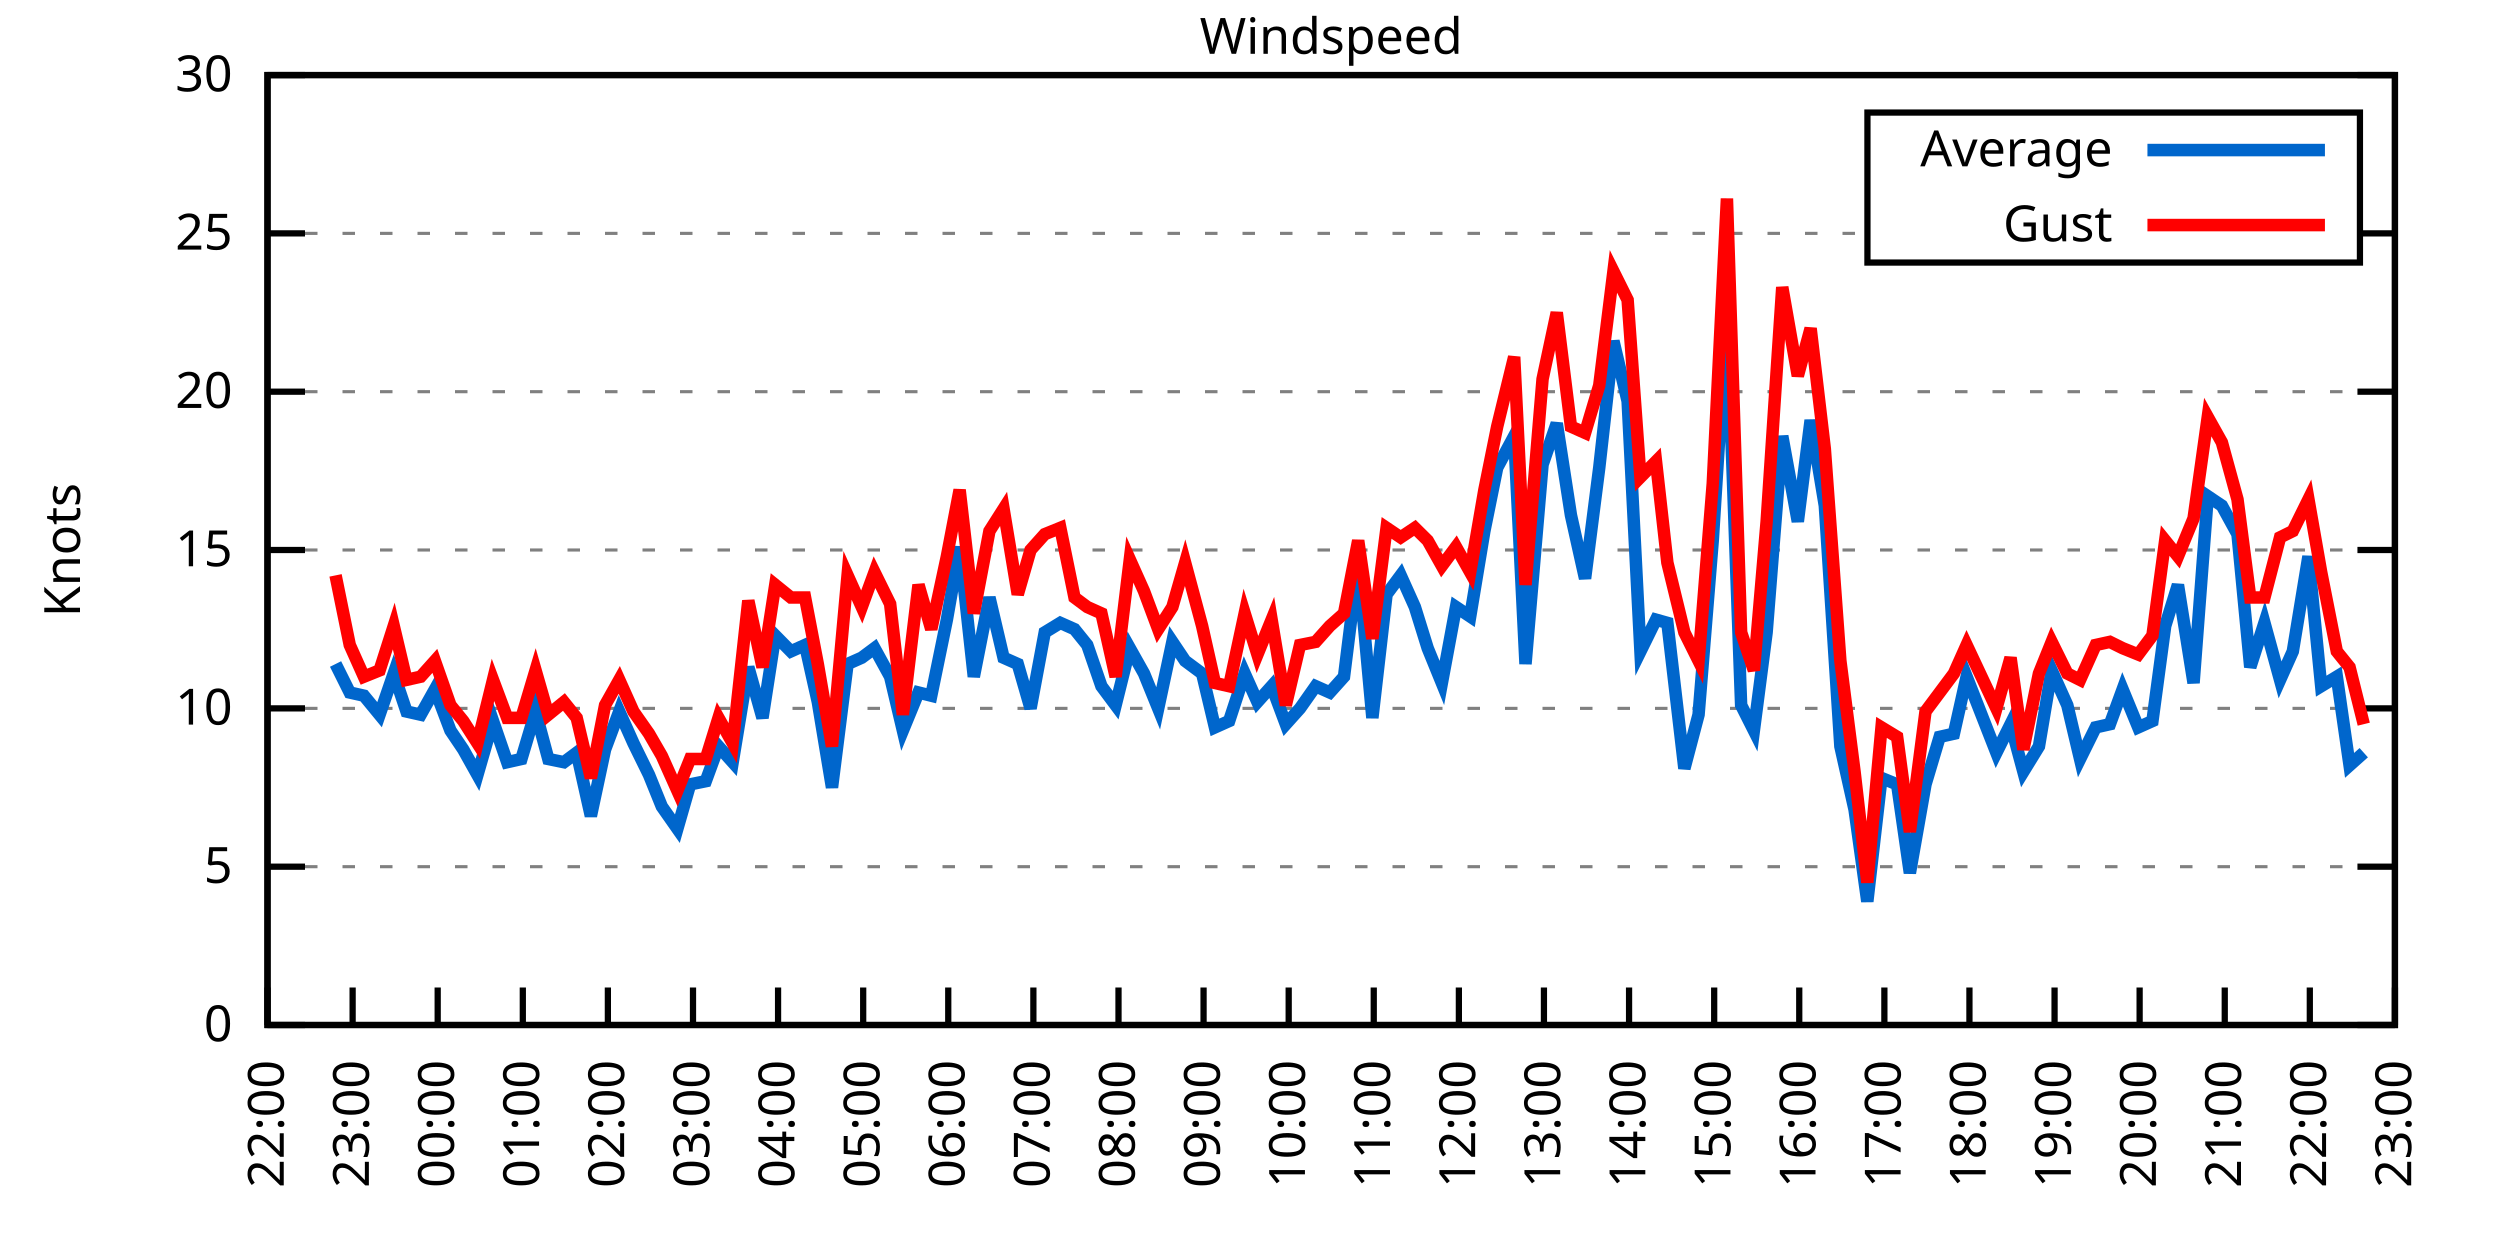
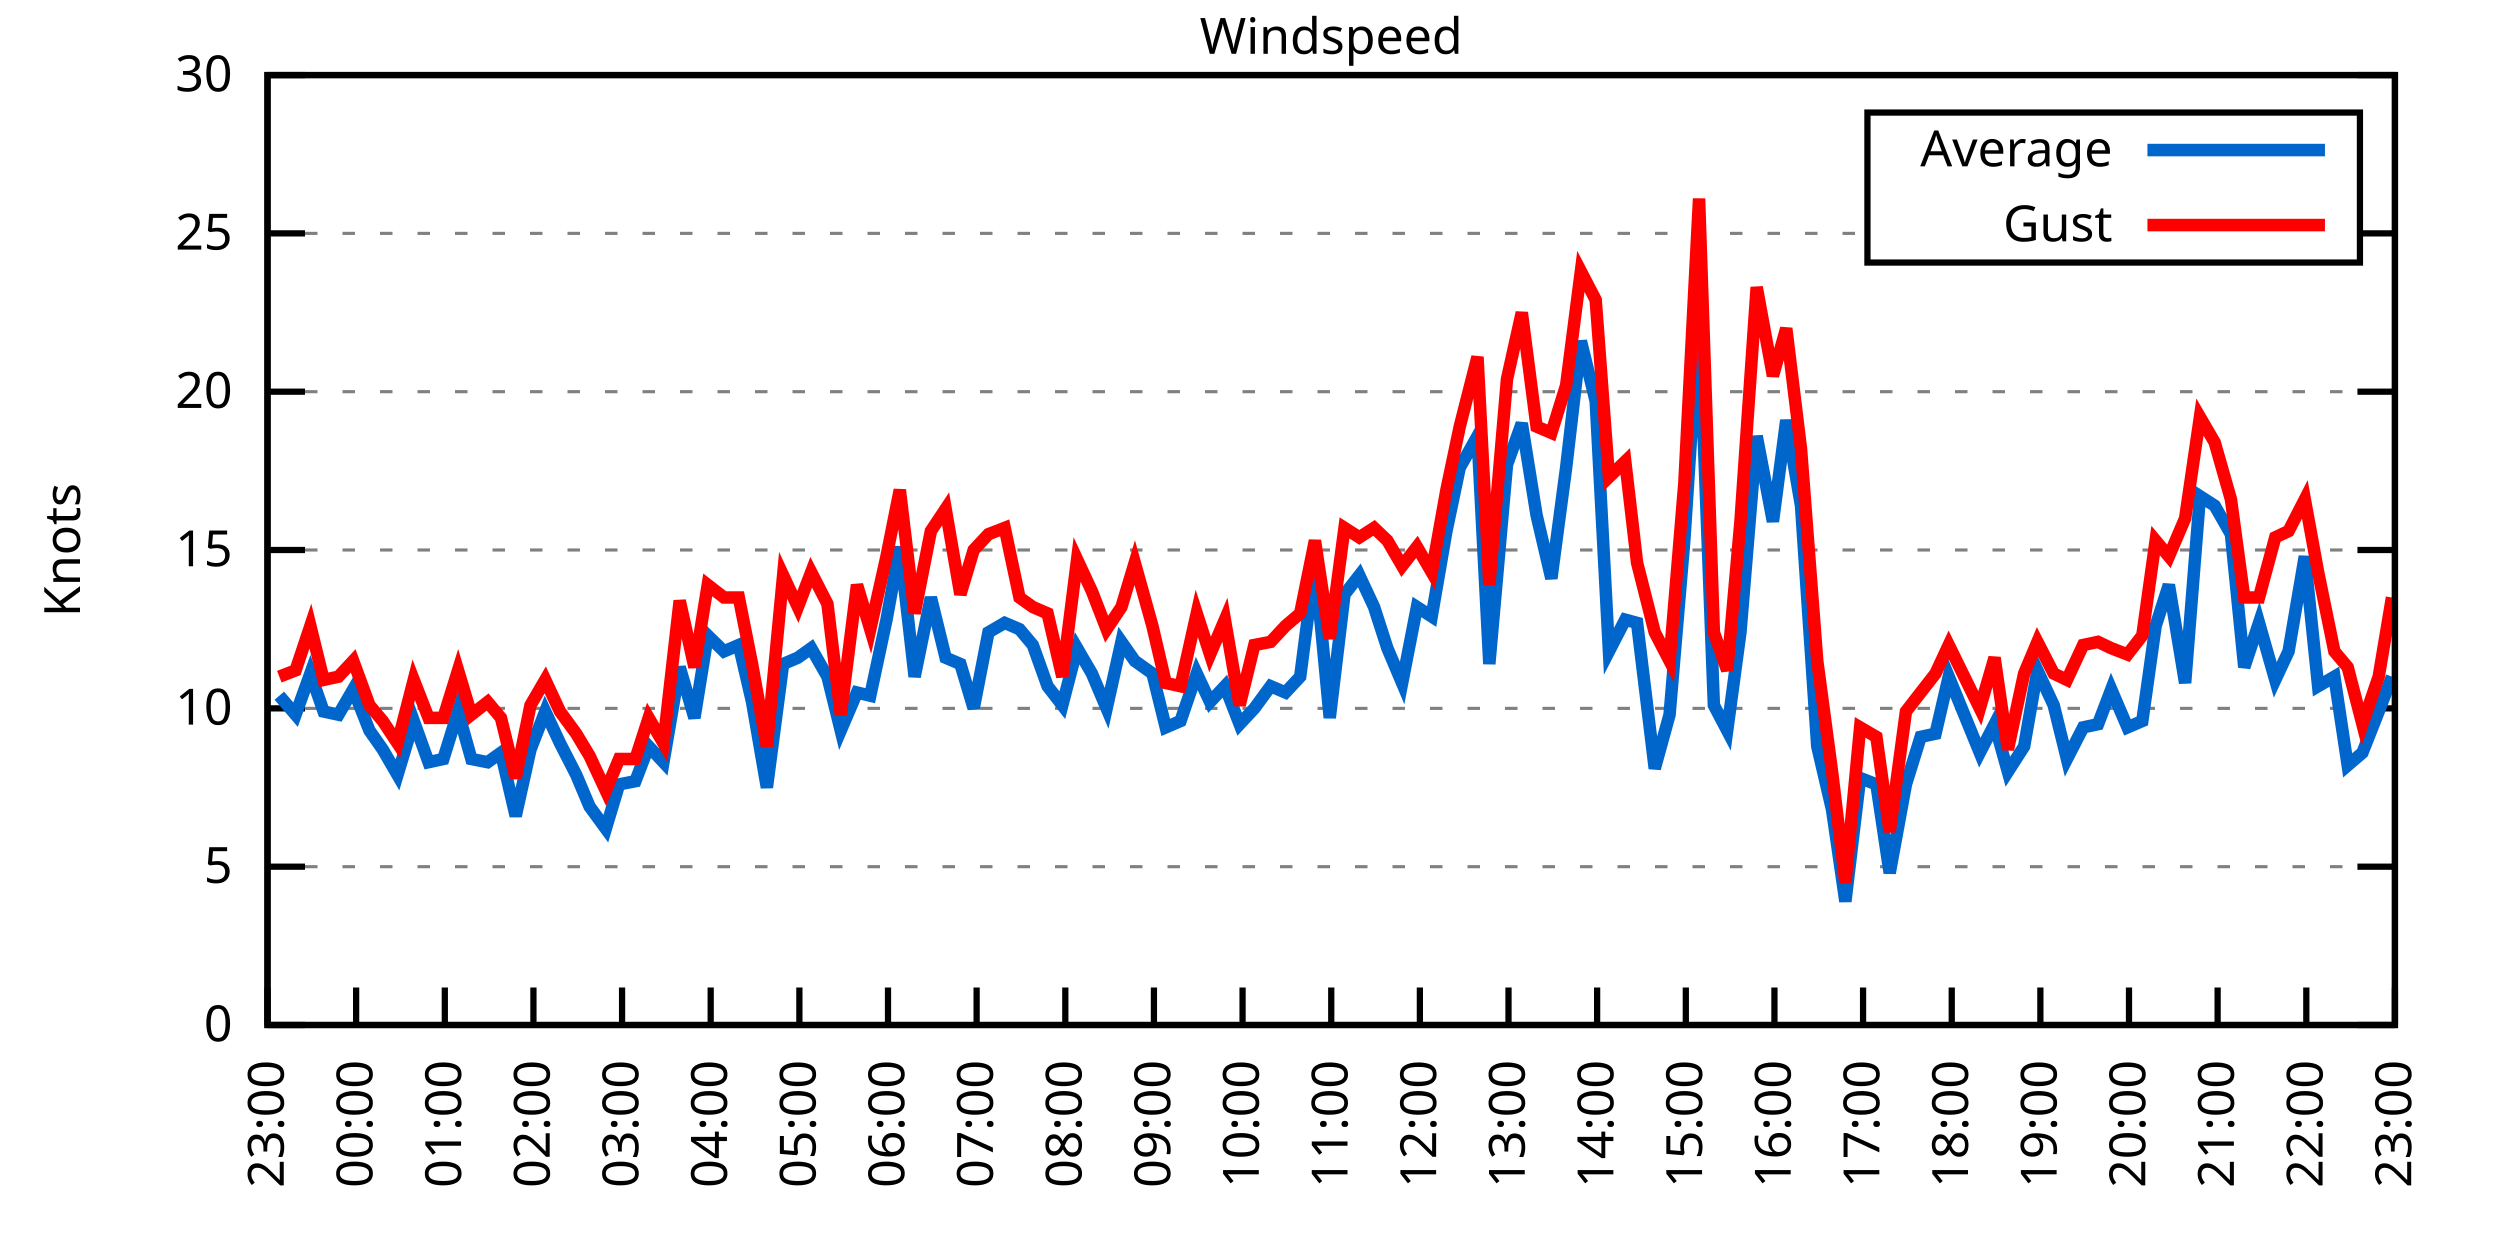
<svg xmlns="http://www.w3.org/2000/svg" xmlns:xlink="http://www.w3.org/1999/xlink" width="400" height="200" viewBox="0 0 400 200">
  <g id="gnuplot_canvas">
    <rect x="0" y="0" width="400" height="200" fill="none" />
    <defs>
      <circle id="gpDot" r="0.5" stroke-width="0.5" stroke="currentColor" />
      <path id="gpPt0" stroke-width="0.333" stroke="currentColor" d="M-1,0 h2 M0,-1 v2" />
      <path id="gpPt1" stroke-width="0.333" stroke="currentColor" d="M-1,-1 L1,1 M1,-1 L-1,1" />
      <path id="gpPt2" stroke-width="0.333" stroke="currentColor" d="M-1,0 L1,0 M0,-1 L0,1 M-1,-1 L1,1 M-1,1 L1,-1" />
      <rect id="gpPt3" stroke-width="0.333" stroke="currentColor" x="-1" y="-1" width="2" height="2" />
      <rect id="gpPt4" stroke-width="0.333" stroke="currentColor" fill="currentColor" x="-1" y="-1" width="2" height="2" />
      <circle id="gpPt5" stroke-width="0.333" stroke="currentColor" cx="0" cy="0" r="1" />
      <use xlink:href="#gpPt5" id="gpPt6" fill="currentColor" stroke="none" />
      <path id="gpPt7" stroke-width="0.333" stroke="currentColor" d="M0,-1.33 L-1.33,0.67 L1.33,0.67 z" />
      <use xlink:href="#gpPt7" id="gpPt8" fill="currentColor" stroke="none" />
      <use xlink:href="#gpPt7" id="gpPt9" stroke="currentColor" transform="rotate(180)" />
      <use xlink:href="#gpPt9" id="gpPt10" fill="currentColor" stroke="none" />
      <use xlink:href="#gpPt3" id="gpPt11" stroke="currentColor" transform="rotate(45)" />
      <use xlink:href="#gpPt11" id="gpPt12" fill="currentColor" stroke="none" />
      <path id="gpPt13" stroke-width="0.333" stroke="currentColor" d="M0,1.330 L1.265,0.411 L0.782,-1.067 L-0.782,-1.076 L-1.265,0.411 z" />
      <use xlink:href="#gpPt13" id="gpPt14" fill="currentColor" stroke="none" />
      <filter id="textbox" filterUnits="objectBoundingBox" x="0" y="0" height="1" width="1">
        <feFlood flood-color="white" flood-opacity="1" result="bgnd" />
        <feComposite in="SourceGraphic" in2="bgnd" operator="atop" />
      </filter>
      <filter id="greybox" filterUnits="objectBoundingBox" x="0" y="0" height="1" width="1">
        <feFlood flood-color="lightgrey" flood-opacity="1" result="grey" />
        <feComposite in="SourceGraphic" in2="grey" operator="atop" />
      </filter>
    </defs>
    <g fill="none" color="white" stroke="currentColor" stroke-width="1.00" stroke-linecap="butt" stroke-linejoin="miter">
</g>
    <g fill="none" color="black" stroke="currentColor" stroke-width="1.00" stroke-linecap="butt" stroke-linejoin="miter">
      <g stroke="none" shape-rendering="crispEdges">
        <polygon fill="rgb(255, 255, 255)" points="42.80,164.00 383.18,164.00 383.18,12.02 42.80,12.02 " />
      </g>
    </g>
    <g fill="none" color="black" stroke="currentColor" stroke-width="1.00" stroke-linecap="butt" stroke-linejoin="miter">
</g>
    <g fill="none" color="black" stroke="black" stroke-width="0.50" stroke-linecap="butt" stroke-linejoin="miter">
</g>
    <g fill="none" color="gray" stroke="currentColor" stroke-width="0.50" stroke-linecap="butt" stroke-linejoin="miter">
      <path stroke="gray" stroke-dasharray="2,4" class="gridline" d="M42.80,164.00 L383.19,164.00  " />
    </g>
    <g fill="none" color="gray" stroke="gray" stroke-width="1.00" stroke-linecap="butt" stroke-linejoin="miter">
</g>
    <g fill="none" color="black" stroke="currentColor" stroke-width="1.00" stroke-linecap="butt" stroke-linejoin="miter">
      <path stroke="black" d="M42.80,164.00 L48.80,164.00 M383.19,164.00 L377.19,164.00  " />
      <g transform="translate(37.20,166.60)" stroke="none" fill="black" font-family="Sans" font-size="8.00" text-anchor="end">
        <text>
          <tspan font-family="Sans"> 0</tspan>
        </text>
      </g>
    </g>
    <g fill="none" color="black" stroke="currentColor" stroke-width="1.00" stroke-linecap="butt" stroke-linejoin="miter">
</g>
    <g fill="none" color="black" stroke="black" stroke-width="0.50" stroke-linecap="butt" stroke-linejoin="miter">
</g>
    <g fill="none" color="gray" stroke="currentColor" stroke-width="0.50" stroke-linecap="butt" stroke-linejoin="miter">
      <path stroke="gray" stroke-dasharray="2,4" class="gridline" d="M42.80,138.67 L383.19,138.67  " />
    </g>
    <g fill="none" color="gray" stroke="gray" stroke-width="1.00" stroke-linecap="butt" stroke-linejoin="miter">
</g>
    <g fill="none" color="black" stroke="currentColor" stroke-width="1.00" stroke-linecap="butt" stroke-linejoin="miter">
      <path stroke="black" d="M42.80,138.67 L48.80,138.67 M383.19,138.67 L377.19,138.67  " />
      <g transform="translate(37.20,141.27)" stroke="none" fill="black" font-family="Sans" font-size="8.00" text-anchor="end">
        <text>
          <tspan font-family="Sans"> 5</tspan>
        </text>
      </g>
    </g>
    <g fill="none" color="black" stroke="currentColor" stroke-width="1.00" stroke-linecap="butt" stroke-linejoin="miter">
</g>
    <g fill="none" color="black" stroke="black" stroke-width="0.50" stroke-linecap="butt" stroke-linejoin="miter">
</g>
    <g fill="none" color="gray" stroke="currentColor" stroke-width="0.50" stroke-linecap="butt" stroke-linejoin="miter">
      <path stroke="gray" stroke-dasharray="2,4" class="gridline" d="M42.80,113.34 L383.19,113.34  " />
    </g>
    <g fill="none" color="gray" stroke="gray" stroke-width="1.00" stroke-linecap="butt" stroke-linejoin="miter">
</g>
    <g fill="none" color="black" stroke="currentColor" stroke-width="1.00" stroke-linecap="butt" stroke-linejoin="miter">
      <path stroke="black" d="M42.80,113.34 L48.80,113.34 M383.19,113.34 L377.19,113.34  " />
      <g transform="translate(37.20,115.94)" stroke="none" fill="black" font-family="Sans" font-size="8.00" text-anchor="end">
        <text>
          <tspan font-family="Sans"> 10</tspan>
        </text>
      </g>
    </g>
    <g fill="none" color="black" stroke="currentColor" stroke-width="1.00" stroke-linecap="butt" stroke-linejoin="miter">
</g>
    <g fill="none" color="black" stroke="black" stroke-width="0.50" stroke-linecap="butt" stroke-linejoin="miter">
</g>
    <g fill="none" color="gray" stroke="currentColor" stroke-width="0.50" stroke-linecap="butt" stroke-linejoin="miter">
      <path stroke="gray" stroke-dasharray="2,4" class="gridline" d="M42.80,88.00 L383.19,88.00  " />
    </g>
    <g fill="none" color="gray" stroke="gray" stroke-width="1.00" stroke-linecap="butt" stroke-linejoin="miter">
</g>
    <g fill="none" color="black" stroke="currentColor" stroke-width="1.00" stroke-linecap="butt" stroke-linejoin="miter">
      <path stroke="black" d="M42.80,88.00 L48.80,88.00 M383.19,88.00 L377.19,88.00  " />
      <g transform="translate(37.20,90.60)" stroke="none" fill="black" font-family="Sans" font-size="8.00" text-anchor="end">
        <text>
          <tspan font-family="Sans"> 15</tspan>
        </text>
      </g>
    </g>
    <g fill="none" color="black" stroke="currentColor" stroke-width="1.00" stroke-linecap="butt" stroke-linejoin="miter">
</g>
    <g fill="none" color="black" stroke="black" stroke-width="0.50" stroke-linecap="butt" stroke-linejoin="miter">
</g>
    <g fill="none" color="gray" stroke="currentColor" stroke-width="0.50" stroke-linecap="butt" stroke-linejoin="miter">
      <path stroke="gray" stroke-dasharray="2,4" class="gridline" d="M42.80,62.67 L383.19,62.67  " />
    </g>
    <g fill="none" color="gray" stroke="gray" stroke-width="1.00" stroke-linecap="butt" stroke-linejoin="miter">
</g>
    <g fill="none" color="black" stroke="currentColor" stroke-width="1.00" stroke-linecap="butt" stroke-linejoin="miter">
      <path stroke="black" d="M42.80,62.67 L48.80,62.67 M383.19,62.67 L377.19,62.67  " />
      <g transform="translate(37.20,65.27)" stroke="none" fill="black" font-family="Sans" font-size="8.00" text-anchor="end">
        <text>
          <tspan font-family="Sans"> 20</tspan>
        </text>
      </g>
    </g>
    <g fill="none" color="black" stroke="currentColor" stroke-width="1.00" stroke-linecap="butt" stroke-linejoin="miter">
</g>
    <g fill="none" color="black" stroke="black" stroke-width="0.50" stroke-linecap="butt" stroke-linejoin="miter">
</g>
    <g fill="none" color="gray" stroke="currentColor" stroke-width="0.50" stroke-linecap="butt" stroke-linejoin="miter">
      <path stroke="gray" stroke-dasharray="2,4" class="gridline" d="M42.80,37.34 L298.79,37.34 M377.59,37.34 L383.19,37.34  " />
    </g>
    <g fill="none" color="gray" stroke="gray" stroke-width="1.00" stroke-linecap="butt" stroke-linejoin="miter">
</g>
    <g fill="none" color="black" stroke="currentColor" stroke-width="1.00" stroke-linecap="butt" stroke-linejoin="miter">
      <path stroke="black" d="M42.80,37.34 L48.80,37.34 M383.19,37.34 L377.19,37.34  " />
      <g transform="translate(37.20,39.94)" stroke="none" fill="black" font-family="Sans" font-size="8.00" text-anchor="end">
        <text>
          <tspan font-family="Sans"> 25</tspan>
        </text>
      </g>
    </g>
    <g fill="none" color="black" stroke="currentColor" stroke-width="1.00" stroke-linecap="butt" stroke-linejoin="miter">
</g>
    <g fill="none" color="black" stroke="black" stroke-width="0.50" stroke-linecap="butt" stroke-linejoin="miter">
</g>
    <g fill="none" color="gray" stroke="currentColor" stroke-width="0.50" stroke-linecap="butt" stroke-linejoin="miter">
      <path stroke="gray" stroke-dasharray="2,4" class="gridline" d="M42.80,12.01 L383.19,12.01  " />
    </g>
    <g fill="none" color="gray" stroke="gray" stroke-width="1.00" stroke-linecap="butt" stroke-linejoin="miter">
</g>
    <g fill="none" color="black" stroke="currentColor" stroke-width="1.00" stroke-linecap="butt" stroke-linejoin="miter">
      <path stroke="black" d="M42.80,12.01 L48.80,12.01 M383.19,12.01 L377.19,12.01  " />
      <g transform="translate(37.20,14.61)" stroke="none" fill="black" font-family="Sans" font-size="8.00" text-anchor="end">
        <text>
          <tspan font-family="Sans"> 30</tspan>
        </text>
      </g>
    </g>
    <g fill="none" color="black" stroke="currentColor" stroke-width="1.00" stroke-linecap="butt" stroke-linejoin="miter">
      <path stroke="black" d="M42.80,164.00 L42.80,158.00  " />
      <g transform="translate(45.40,169.60) rotate(270.00)" stroke="none" fill="black" font-family="Sans" font-size="8.00" text-anchor="end">
        <text>
-           <tspan font-family="Sans">22:00</tspan>
-         </text>
-       </g>
-     </g>
-     <g fill="none" color="black" stroke="currentColor" stroke-width="1.00" stroke-linecap="butt" stroke-linejoin="miter">
-       <path stroke="black" d="M56.42,164.00 L56.42,158.00  " />
-       <g transform="translate(59.02,169.60) rotate(270.00)" stroke="none" fill="black" font-family="Sans" font-size="8.00" text-anchor="end">
-         <text>
          <tspan font-family="Sans">23:00</tspan>
        </text>
      </g>
    </g>
    <g fill="none" color="black" stroke="currentColor" stroke-width="1.00" stroke-linecap="butt" stroke-linejoin="miter">
-       <path stroke="black" d="M70.03,164.00 L70.03,158.00  " />
-       <g transform="translate(72.63,169.60) rotate(270.00)" stroke="none" fill="black" font-family="Sans" font-size="8.00" text-anchor="end">
+       <path stroke="black" d="M56.98,164.00 L56.98,158.00  " />
+       <g transform="translate(59.58,169.60) rotate(270.00)" stroke="none" fill="black" font-family="Sans" font-size="8.00" text-anchor="end">
        <text>
          <tspan font-family="Sans">00:00</tspan>
        </text>
      </g>
    </g>
    <g fill="none" color="black" stroke="currentColor" stroke-width="1.00" stroke-linecap="butt" stroke-linejoin="miter">
-       <path stroke="black" d="M83.65,164.00 L83.65,158.00  " />
-       <g transform="translate(86.25,169.60) rotate(270.00)" stroke="none" fill="black" font-family="Sans" font-size="8.00" text-anchor="end">
+       <path stroke="black" d="M71.17,164.00 L71.17,158.00  " />
+       <g transform="translate(73.77,169.60) rotate(270.00)" stroke="none" fill="black" font-family="Sans" font-size="8.00" text-anchor="end">
        <text>
          <tspan font-family="Sans">01:00</tspan>
        </text>
      </g>
    </g>
    <g fill="none" color="black" stroke="currentColor" stroke-width="1.00" stroke-linecap="butt" stroke-linejoin="miter">
-       <path stroke="black" d="M97.26,164.00 L97.26,158.00  " />
-       <g transform="translate(99.86,169.60) rotate(270.00)" stroke="none" fill="black" font-family="Sans" font-size="8.00" text-anchor="end">
+       <path stroke="black" d="M85.35,164.00 L85.35,158.00  " />
+       <g transform="translate(87.95,169.60) rotate(270.00)" stroke="none" fill="black" font-family="Sans" font-size="8.00" text-anchor="end">
        <text>
          <tspan font-family="Sans">02:00</tspan>
        </text>
      </g>
    </g>
    <g fill="none" color="black" stroke="currentColor" stroke-width="1.00" stroke-linecap="butt" stroke-linejoin="miter">
-       <path stroke="black" d="M110.88,164.00 L110.88,158.00  " />
-       <g transform="translate(113.48,169.60) rotate(270.00)" stroke="none" fill="black" font-family="Sans" font-size="8.00" text-anchor="end">
+       <path stroke="black" d="M99.53,164.00 L99.53,158.00  " />
+       <g transform="translate(102.13,169.60) rotate(270.00)" stroke="none" fill="black" font-family="Sans" font-size="8.00" text-anchor="end">
        <text>
          <tspan font-family="Sans">03:00</tspan>
        </text>
      </g>
    </g>
    <g fill="none" color="black" stroke="currentColor" stroke-width="1.00" stroke-linecap="butt" stroke-linejoin="miter">
-       <path stroke="black" d="M124.49,164.00 L124.49,158.00  " />
-       <g transform="translate(127.09,169.60) rotate(270.00)" stroke="none" fill="black" font-family="Sans" font-size="8.00" text-anchor="end">
+       <path stroke="black" d="M113.71,164.00 L113.71,158.00  " />
+       <g transform="translate(116.31,169.60) rotate(270.00)" stroke="none" fill="black" font-family="Sans" font-size="8.00" text-anchor="end">
        <text>
          <tspan font-family="Sans">04:00</tspan>
        </text>
      </g>
    </g>
    <g fill="none" color="black" stroke="currentColor" stroke-width="1.00" stroke-linecap="butt" stroke-linejoin="miter">
-       <path stroke="black" d="M138.11,164.00 L138.11,158.00  " />
-       <g transform="translate(140.71,169.60) rotate(270.00)" stroke="none" fill="black" font-family="Sans" font-size="8.00" text-anchor="end">
+       <path stroke="black" d="M127.90,164.00 L127.90,158.00  " />
+       <g transform="translate(130.50,169.60) rotate(270.00)" stroke="none" fill="black" font-family="Sans" font-size="8.00" text-anchor="end">
        <text>
          <tspan font-family="Sans">05:00</tspan>
        </text>
      </g>
    </g>
    <g fill="none" color="black" stroke="currentColor" stroke-width="1.00" stroke-linecap="butt" stroke-linejoin="miter">
-       <path stroke="black" d="M151.72,164.00 L151.72,158.00  " />
-       <g transform="translate(154.32,169.60) rotate(270.00)" stroke="none" fill="black" font-family="Sans" font-size="8.00" text-anchor="end">
+       <path stroke="black" d="M142.08,164.00 L142.08,158.00  " />
+       <g transform="translate(144.68,169.60) rotate(270.00)" stroke="none" fill="black" font-family="Sans" font-size="8.00" text-anchor="end">
        <text>
          <tspan font-family="Sans">06:00</tspan>
        </text>
      </g>
    </g>
    <g fill="none" color="black" stroke="currentColor" stroke-width="1.00" stroke-linecap="butt" stroke-linejoin="miter">
-       <path stroke="black" d="M165.34,164.00 L165.34,158.00  " />
-       <g transform="translate(167.94,169.60) rotate(270.00)" stroke="none" fill="black" font-family="Sans" font-size="8.00" text-anchor="end">
+       <path stroke="black" d="M156.26,164.00 L156.26,158.00  " />
+       <g transform="translate(158.86,169.60) rotate(270.00)" stroke="none" fill="black" font-family="Sans" font-size="8.00" text-anchor="end">
        <text>
          <tspan font-family="Sans">07:00</tspan>
        </text>
      </g>
    </g>
    <g fill="none" color="black" stroke="currentColor" stroke-width="1.00" stroke-linecap="butt" stroke-linejoin="miter">
-       <path stroke="black" d="M178.96,164.00 L178.96,158.00  " />
-       <g transform="translate(181.56,169.60) rotate(270.00)" stroke="none" fill="black" font-family="Sans" font-size="8.00" text-anchor="end">
+       <path stroke="black" d="M170.45,164.00 L170.45,158.00  " />
+       <g transform="translate(173.05,169.60) rotate(270.00)" stroke="none" fill="black" font-family="Sans" font-size="8.00" text-anchor="end">
        <text>
          <tspan font-family="Sans">08:00</tspan>
        </text>
      </g>
    </g>
    <g fill="none" color="black" stroke="currentColor" stroke-width="1.00" stroke-linecap="butt" stroke-linejoin="miter">
-       <path stroke="black" d="M192.57,164.00 L192.57,158.00  " />
-       <g transform="translate(195.17,169.60) rotate(270.00)" stroke="none" fill="black" font-family="Sans" font-size="8.00" text-anchor="end">
+       <path stroke="black" d="M184.63,164.00 L184.63,158.00  " />
+       <g transform="translate(187.23,169.60) rotate(270.00)" stroke="none" fill="black" font-family="Sans" font-size="8.00" text-anchor="end">
        <text>
          <tspan font-family="Sans">09:00</tspan>
        </text>
      </g>
    </g>
    <g fill="none" color="black" stroke="currentColor" stroke-width="1.00" stroke-linecap="butt" stroke-linejoin="miter">
-       <path stroke="black" d="M206.19,164.00 L206.19,158.00  " />
-       <g transform="translate(208.79,169.60) rotate(270.00)" stroke="none" fill="black" font-family="Sans" font-size="8.00" text-anchor="end">
+       <path stroke="black" d="M198.81,164.00 L198.81,158.00  " />
+       <g transform="translate(201.41,169.60) rotate(270.00)" stroke="none" fill="black" font-family="Sans" font-size="8.00" text-anchor="end">
        <text>
          <tspan font-family="Sans">10:00</tspan>
        </text>
      </g>
    </g>
    <g fill="none" color="black" stroke="currentColor" stroke-width="1.00" stroke-linecap="butt" stroke-linejoin="miter">
-       <path stroke="black" d="M219.80,164.00 L219.80,158.00  " />
-       <g transform="translate(222.40,169.60) rotate(270.00)" stroke="none" fill="black" font-family="Sans" font-size="8.00" text-anchor="end">
+       <path stroke="black" d="M213.00,164.00 L213.00,158.00  " />
+       <g transform="translate(215.60,169.60) rotate(270.00)" stroke="none" fill="black" font-family="Sans" font-size="8.00" text-anchor="end">
        <text>
          <tspan font-family="Sans">11:00</tspan>
        </text>
      </g>
    </g>
    <g fill="none" color="black" stroke="currentColor" stroke-width="1.00" stroke-linecap="butt" stroke-linejoin="miter">
-       <path stroke="black" d="M233.42,164.00 L233.42,158.00  " />
-       <g transform="translate(236.02,169.60) rotate(270.00)" stroke="none" fill="black" font-family="Sans" font-size="8.00" text-anchor="end">
+       <path stroke="black" d="M227.18,164.00 L227.18,158.00  " />
+       <g transform="translate(229.78,169.60) rotate(270.00)" stroke="none" fill="black" font-family="Sans" font-size="8.00" text-anchor="end">
        <text>
          <tspan font-family="Sans">12:00</tspan>
        </text>
      </g>
    </g>
    <g fill="none" color="black" stroke="currentColor" stroke-width="1.00" stroke-linecap="butt" stroke-linejoin="miter">
-       <path stroke="black" d="M247.03,164.00 L247.03,158.00  " />
-       <g transform="translate(249.63,169.60) rotate(270.00)" stroke="none" fill="black" font-family="Sans" font-size="8.00" text-anchor="end">
+       <path stroke="black" d="M241.36,164.00 L241.36,158.00  " />
+       <g transform="translate(243.96,169.60) rotate(270.00)" stroke="none" fill="black" font-family="Sans" font-size="8.00" text-anchor="end">
        <text>
          <tspan font-family="Sans">13:00</tspan>
        </text>
      </g>
    </g>
    <g fill="none" color="black" stroke="currentColor" stroke-width="1.00" stroke-linecap="butt" stroke-linejoin="miter">
-       <path stroke="black" d="M260.65,164.00 L260.65,158.00  " />
-       <g transform="translate(263.25,169.60) rotate(270.00)" stroke="none" fill="black" font-family="Sans" font-size="8.00" text-anchor="end">
+       <path stroke="black" d="M255.54,164.00 L255.54,158.00  " />
+       <g transform="translate(258.14,169.60) rotate(270.00)" stroke="none" fill="black" font-family="Sans" font-size="8.00" text-anchor="end">
        <text>
          <tspan font-family="Sans">14:00</tspan>
        </text>
      </g>
    </g>
    <g fill="none" color="black" stroke="currentColor" stroke-width="1.00" stroke-linecap="butt" stroke-linejoin="miter">
-       <path stroke="black" d="M274.27,164.00 L274.27,158.00  " />
-       <g transform="translate(276.87,169.60) rotate(270.00)" stroke="none" fill="black" font-family="Sans" font-size="8.00" text-anchor="end">
+       <path stroke="black" d="M269.73,164.00 L269.73,158.00  " />
+       <g transform="translate(272.33,169.60) rotate(270.00)" stroke="none" fill="black" font-family="Sans" font-size="8.00" text-anchor="end">
        <text>
          <tspan font-family="Sans">15:00</tspan>
        </text>
      </g>
    </g>
    <g fill="none" color="black" stroke="currentColor" stroke-width="1.00" stroke-linecap="butt" stroke-linejoin="miter">
-       <path stroke="black" d="M287.88,164.00 L287.88,158.00  " />
-       <g transform="translate(290.48,169.60) rotate(270.00)" stroke="none" fill="black" font-family="Sans" font-size="8.00" text-anchor="end">
+       <path stroke="black" d="M283.91,164.00 L283.91,158.00  " />
+       <g transform="translate(286.51,169.60) rotate(270.00)" stroke="none" fill="black" font-family="Sans" font-size="8.00" text-anchor="end">
        <text>
          <tspan font-family="Sans">16:00</tspan>
        </text>
      </g>
    </g>
    <g fill="none" color="black" stroke="currentColor" stroke-width="1.00" stroke-linecap="butt" stroke-linejoin="miter">
-       <path stroke="black" d="M301.50,164.00 L301.50,158.00  " />
-       <g transform="translate(304.10,169.60) rotate(270.00)" stroke="none" fill="black" font-family="Sans" font-size="8.00" text-anchor="end">
+       <path stroke="black" d="M298.09,164.00 L298.09,158.00  " />
+       <g transform="translate(300.69,169.60) rotate(270.00)" stroke="none" fill="black" font-family="Sans" font-size="8.00" text-anchor="end">
        <text>
          <tspan font-family="Sans">17:00</tspan>
        </text>
      </g>
    </g>
    <g fill="none" color="black" stroke="currentColor" stroke-width="1.00" stroke-linecap="butt" stroke-linejoin="miter">
-       <path stroke="black" d="M315.11,164.00 L315.11,158.00  " />
-       <g transform="translate(317.71,169.60) rotate(270.00)" stroke="none" fill="black" font-family="Sans" font-size="8.00" text-anchor="end">
+       <path stroke="black" d="M312.28,164.00 L312.28,158.00  " />
+       <g transform="translate(314.88,169.60) rotate(270.00)" stroke="none" fill="black" font-family="Sans" font-size="8.00" text-anchor="end">
        <text>
          <tspan font-family="Sans">18:00</tspan>
        </text>
      </g>
    </g>
    <g fill="none" color="black" stroke="currentColor" stroke-width="1.00" stroke-linecap="butt" stroke-linejoin="miter">
-       <path stroke="black" d="M328.73,164.00 L328.73,158.00  " />
-       <g transform="translate(331.33,169.60) rotate(270.00)" stroke="none" fill="black" font-family="Sans" font-size="8.00" text-anchor="end">
+       <path stroke="black" d="M326.46,164.00 L326.46,158.00  " />
+       <g transform="translate(329.06,169.60) rotate(270.00)" stroke="none" fill="black" font-family="Sans" font-size="8.00" text-anchor="end">
        <text>
          <tspan font-family="Sans">19:00</tspan>
        </text>
      </g>
    </g>
    <g fill="none" color="black" stroke="currentColor" stroke-width="1.00" stroke-linecap="butt" stroke-linejoin="miter">
-       <path stroke="black" d="M342.34,164.00 L342.34,158.00  " />
-       <g transform="translate(344.94,169.60) rotate(270.00)" stroke="none" fill="black" font-family="Sans" font-size="8.00" text-anchor="end">
+       <path stroke="black" d="M340.64,164.00 L340.64,158.00  " />
+       <g transform="translate(343.24,169.60) rotate(270.00)" stroke="none" fill="black" font-family="Sans" font-size="8.00" text-anchor="end">
        <text>
          <tspan font-family="Sans">20:00</tspan>
        </text>
      </g>
    </g>
    <g fill="none" color="black" stroke="currentColor" stroke-width="1.00" stroke-linecap="butt" stroke-linejoin="miter">
-       <path stroke="black" d="M355.96,164.00 L355.96,158.00  " />
-       <g transform="translate(358.56,169.60) rotate(270.00)" stroke="none" fill="black" font-family="Sans" font-size="8.00" text-anchor="end">
+       <path stroke="black" d="M354.82,164.00 L354.82,158.00  " />
+       <g transform="translate(357.42,169.60) rotate(270.00)" stroke="none" fill="black" font-family="Sans" font-size="8.00" text-anchor="end">
        <text>
          <tspan font-family="Sans">21:00</tspan>
        </text>
      </g>
    </g>
    <g fill="none" color="black" stroke="currentColor" stroke-width="1.00" stroke-linecap="butt" stroke-linejoin="miter">
-       <path stroke="black" d="M369.57,164.00 L369.57,158.00  " />
-       <g transform="translate(372.17,169.60) rotate(270.00)" stroke="none" fill="black" font-family="Sans" font-size="8.00" text-anchor="end">
+       <path stroke="black" d="M369.01,164.00 L369.01,158.00  " />
+       <g transform="translate(371.61,169.60) rotate(270.00)" stroke="none" fill="black" font-family="Sans" font-size="8.00" text-anchor="end">
        <text>
          <tspan font-family="Sans">22:00</tspan>
        </text>
      </g>
    </g>
    <g fill="none" color="black" stroke="currentColor" stroke-width="1.00" stroke-linecap="butt" stroke-linejoin="miter">
      <path stroke="black" d="M383.19,164.00 L383.19,158.00  " />
      <g transform="translate(385.79,169.60) rotate(270.00)" stroke="none" fill="black" font-family="Sans" font-size="8.00" text-anchor="end">
        <text>
          <tspan font-family="Sans">23:00</tspan>
        </text>
      </g>
    </g>
    <g fill="none" color="black" stroke="currentColor" stroke-width="1.00" stroke-linecap="butt" stroke-linejoin="miter">
</g>
    <g fill="none" color="black" stroke="currentColor" stroke-width="1.00" stroke-linecap="butt" stroke-linejoin="miter">
      <path stroke="black" d="M42.80,12.01 L42.80,164.00 L383.19,164.00 L383.19,12.01 L42.80,12.01 Z  " />
    </g>
    <g fill="none" color="black" stroke="currentColor" stroke-width="1.00" stroke-linecap="butt" stroke-linejoin="miter">
</g>
    <g fill="none" color="black" stroke="currentColor" stroke-width="1.00" stroke-linecap="butt" stroke-linejoin="miter">
      <path stroke="black" d="M298.79,42.01 L298.79,18.01 L377.59,18.01 L377.59,42.01 L298.79,42.01 Z  " />
    </g>
    <g id="Windspeed_plot_1">
      <g fill="none" color="white" stroke="black" stroke-width="2.00" stroke-linecap="butt" stroke-linejoin="miter">
</g>
      <g fill="none" color="black" stroke="currentColor" stroke-width="2.00" stroke-linecap="butt" stroke-linejoin="miter">
        <g transform="translate(337.99,26.61)" stroke="none" fill="black" font-family="Sans" font-size="8.00" text-anchor="end">
          <text>
            <tspan font-family="Sans">Average</tspan>
          </text>
        </g>
      </g>
      <g fill="none" color="black" stroke="currentColor" stroke-width="2.00" stroke-linecap="butt" stroke-linejoin="miter">
-         <path stroke="rgb(  0, 102, 204)" d="M343.59,24.01 L371.99,24.01 M53.69,106.24 L55.96,110.80 L58.23,111.31 L60.73,114.35 L63.00,107.76 L65.04,113.84   L67.31,114.35 L69.58,110.30 L72.07,116.88 L74.12,119.92 L76.39,123.98 L78.88,115.36 L81.15,121.95 L83.42,121.44   L85.69,113.84 L87.73,121.44 L90.23,121.95 L92.27,120.43 L94.54,130.56 L96.81,119.92 L99.08,113.84 L101.35,118.91   L103.84,123.98 L105.89,129.04 L108.38,132.59 L110.42,125.50 L112.92,124.99 L114.96,119.42 L117.23,121.95 L119.73,106.75   L122.00,114.86 L124.04,101.68 L126.54,104.22 L128.81,103.20 L130.85,112.32 L133.12,126.00 L135.61,106.24 L137.88,105.23   L139.92,103.71 L142.42,108.27 L144.46,116.88 L146.96,110.80 L149.00,111.31 L151.50,99.15 L153.54,87.50 L155.81,108.27   L158.31,95.60 L160.57,105.23 L162.84,106.24 L164.89,113.34 L167.16,101.18 L169.65,99.66 L171.92,100.67 L173.96,103.20   L176.23,109.79 L178.50,112.83 L180.77,103.71 L183.04,107.76 L185.31,113.34 L187.58,102.70 L189.62,105.74 L192.34,107.76   L194.39,116.38 L196.66,115.36 L199.15,107.76 L201.19,112.32 L203.46,109.79 L205.73,115.87 L208.00,113.34 L210.50,109.79   L212.77,110.80 L215.04,108.27 L217.31,90.03 L219.58,114.86 L221.85,95.10 L224.11,92.06 L226.38,97.12 L228.43,103.71   L230.70,109.28 L232.96,97.12 L235.23,98.64 L237.50,84.97 L239.55,74.83 L242.27,69.77 L244.08,106.24 L246.81,74.33   L249.08,67.74 L251.35,82.43 L253.61,92.56 L255.88,74.83 L258.15,54.57 L260.42,64.19 L262.47,104.22 L264.96,99.15   L266.78,99.66 L269.50,122.96 L271.77,114.35 L274.04,86.49 L276.31,50.51 L278.58,112.83 L280.62,116.88 L282.66,101.18   L285.16,69.77 L287.65,83.45 L289.70,67.23 L291.97,80.91 L294.46,119.42 L296.73,129.55 L298.77,144.24 L301.04,124.48   L303.54,125.50 L305.58,139.68 L308.08,125.50 L310.35,117.90 L312.62,117.39 L314.66,108.27 L319.42,120.43 L321.69,115.87   L323.74,123.47 L326.23,119.42 L328.27,107.26 L330.77,112.83 L332.81,121.44 L335.31,116.38 L337.58,115.87 L339.62,110.30   L342.12,116.38 L344.39,115.36 L346.43,100.16 L348.47,93.58 L350.97,109.28 L353.24,79.39 L355.50,80.91 L358.00,85.47   L360.04,106.75 L362.31,99.66 L364.81,108.78 L366.85,104.22 L369.35,89.02 L371.39,109.79 L373.89,108.27 L375.93,122.46   L378.20,120.43  " />
+         <path stroke="rgb(  0, 102, 204)" d="M343.59,24.01 L371.99,24.01 M44.69,111.31 L47.29,114.35 L49.66,107.76 L51.78,113.84 L54.15,114.35 L56.51,110.30   L59.11,116.88 L61.24,119.92 L63.60,123.98 L66.20,115.36 L68.57,121.95 L70.93,121.44 L73.29,113.84 L75.42,121.44   L78.02,121.95 L80.15,120.43 L82.51,130.56 L84.88,119.92 L87.24,113.84 L89.60,118.91 L92.20,123.98 L94.33,129.04   L96.93,132.59 L99.06,125.50 L101.66,124.99 L103.79,119.42 L106.15,121.95 L108.75,106.75 L111.11,114.86 L113.24,101.68   L115.84,104.22 L118.21,103.20 L120.33,112.32 L122.70,126.00 L125.30,106.24 L127.66,105.23 L129.79,103.71 L132.39,108.27   L134.52,116.88 L137.12,110.80 L139.24,111.31 L141.84,99.15 L143.97,87.50 L146.34,108.27 L148.94,95.60 L151.30,105.23   L153.66,106.24 L155.79,113.34 L158.15,101.18 L160.75,99.66 L163.12,100.67 L165.25,103.20 L167.61,109.79 L169.97,112.83   L172.34,103.71 L174.70,107.76 L177.06,113.34 L179.43,102.70 L181.56,105.74 L184.39,107.76 L186.52,116.38 L188.88,115.36   L191.48,107.76 L193.61,112.32 L195.98,109.79 L198.34,115.87 L200.70,113.34 L203.30,109.79 L205.67,110.80 L208.03,108.27   L210.39,90.03 L212.76,114.86 L215.12,95.10 L217.49,92.06 L219.85,97.12 L221.98,103.71 L224.34,109.28 L226.71,97.12   L229.07,98.64 L231.43,84.97 L233.56,74.83 L236.40,69.77 L238.29,106.24 L241.12,74.33 L243.49,67.74 L245.85,82.43   L248.22,92.56 L250.58,74.83 L252.94,54.57 L255.31,64.19 L257.43,104.22 L260.04,99.15 L261.93,99.66 L264.76,122.96   L267.13,114.35 L269.49,86.49 L271.85,50.51 L274.22,112.83 L276.35,116.88 L278.47,101.18 L281.07,69.77 L283.67,83.45   L285.80,67.23 L288.16,80.91 L290.76,119.42 L293.13,129.55 L295.26,144.24 L297.62,124.48 L300.22,125.50 L302.35,139.68   L304.95,125.50 L307.31,117.90 L309.68,117.39 L311.80,108.27 L316.77,120.43 L319.13,115.87 L321.26,123.47 L323.86,119.42   L325.99,107.26 L328.59,112.83 L330.71,121.44 L333.31,116.38 L335.68,115.87 L337.80,110.30 L340.40,116.38 L342.77,115.36   L344.90,100.16 L347.02,93.58 L349.62,109.28 L351.99,79.39 L354.35,80.91 L356.95,85.47 L359.08,106.75 L361.44,99.66   L364.04,108.78 L366.17,104.22 L368.77,89.02 L370.90,109.79 L373.50,108.27 L375.63,122.46 L377.99,120.43 L380.59,113.84   L382.72,108.27  " />
      </g>
    </g>
    <g id="Windspeed_plot_2">
      <g fill="none" color="black" stroke="currentColor" stroke-width="2.00" stroke-linecap="butt" stroke-linejoin="miter">
        <g transform="translate(337.99,38.61)" stroke="none" fill="black" font-family="Sans" font-size="8.00" text-anchor="end">
          <text>
            <tspan font-family="Sans">Gust</tspan>
          </text>
        </g>
      </g>
      <g fill="none" color="black" stroke="currentColor" stroke-width="2.00" stroke-linecap="butt" stroke-linejoin="miter">
-         <path stroke="rgb(255,   0,   0)" d="M343.59,36.01 L371.99,36.01 M53.69,92.06 L55.96,103.20 L58.23,108.27 L60.73,107.26 L63.00,100.16 L65.04,108.78   L67.31,108.27 L69.58,105.74 L72.07,112.83 L74.12,115.36 L76.39,118.91 L78.88,108.78 L81.15,114.86 L83.42,114.86   L85.69,107.26 L87.73,114.35 L90.23,112.32 L92.27,114.86 L94.54,124.48 L96.81,112.83 L99.08,108.78 L101.35,113.84   L103.84,117.39 L105.89,120.94 L108.38,126.51 L110.42,121.44 L112.92,121.44 L114.96,114.86 L117.23,118.91 L119.73,96.11   L122.00,106.75 L124.04,93.58 L126.54,95.60 L128.81,95.60 L130.85,106.24 L133.12,119.42 L135.61,92.06 L137.88,97.12   L139.92,91.55 L142.42,96.62 L144.46,114.35 L146.96,93.58 L149.00,100.67 L151.50,89.02 L153.54,78.38 L155.81,98.14   L158.31,84.97 L160.57,81.42 L162.84,95.10 L164.89,88.00 L167.16,85.47 L169.65,84.46 L171.92,95.60 L173.96,97.12   L176.23,98.14 L178.50,108.27 L180.77,89.52 L183.04,94.59 L185.31,100.67 L187.58,97.12 L189.62,90.03 L192.34,100.16   L194.39,109.28 L196.66,109.79 L199.15,98.14 L201.19,104.72 L203.46,99.15 L205.73,112.83 L208.00,103.20 L210.50,102.70   L212.77,100.16 L215.04,98.14 L217.31,86.49 L219.58,102.19 L221.85,84.46 L224.11,85.98 L226.38,84.46 L228.43,86.49   L230.70,90.54 L232.96,87.50 L235.23,91.55 L237.50,78.38 L239.55,68.25 L242.27,57.10 L244.08,93.58 L246.81,60.65   L249.08,50.01 L251.35,68.25 L253.61,69.26 L255.88,61.66 L258.15,43.42 L260.42,47.98 L262.47,76.35 L264.96,73.82   L266.78,90.03 L269.50,101.18 L271.77,105.74 L274.04,77.37 L276.31,31.77 L278.58,101.18 L280.62,107.26 L282.66,83.45   L285.16,45.95 L287.65,60.14 L289.70,52.54 L291.97,71.79 L294.46,105.74 L296.73,123.47 L298.77,141.20 L301.04,116.38   L303.54,117.90 L305.58,133.10 L308.08,113.84 L310.35,110.80 L312.62,107.76 L314.66,103.20 L319.42,113.34 L321.69,105.23   L323.74,119.92 L326.23,107.76 L328.27,102.70 L330.77,107.76 L332.81,108.78 L335.31,103.20 L337.58,102.70 L339.62,103.71   L342.12,104.72 L344.39,101.68 L346.43,86.49 L348.47,89.02 L350.97,82.94 L353.24,66.73 L355.50,70.78 L358.00,79.90   L360.04,95.60 L362.31,95.60 L364.81,85.98 L366.85,84.97 L369.35,79.90 L371.39,91.55 L373.89,104.22 L375.93,106.75   L378.20,115.87  " />
+         <path stroke="rgb(255,   0,   0)" d="M343.59,36.01 L371.99,36.01 M44.69,108.27 L47.29,107.26 L49.66,100.16 L51.78,108.78 L54.15,108.27 L56.51,105.74   L59.11,112.83 L61.24,115.36 L63.60,118.91 L66.20,108.78 L68.57,114.86 L70.93,114.86 L73.29,107.26 L75.42,114.35   L78.02,112.32 L80.15,114.86 L82.51,124.48 L84.88,112.83 L87.24,108.78 L89.60,113.84 L92.20,117.39 L94.33,120.94   L96.93,126.51 L99.06,121.44 L101.66,121.44 L103.79,114.86 L106.15,118.91 L108.75,96.11 L111.11,106.75 L113.24,93.58   L115.84,95.60 L118.21,95.60 L120.33,106.24 L122.70,119.42 L125.30,92.06 L127.66,97.12 L129.79,91.55 L132.39,96.62   L134.52,114.35 L137.12,93.58 L139.24,100.67 L141.84,89.02 L143.97,78.38 L146.34,98.14 L148.94,84.97 L151.30,81.42   L153.66,95.10 L155.79,88.00 L158.15,85.47 L160.75,84.46 L163.12,95.60 L165.25,97.12 L167.61,98.14 L169.97,108.27   L172.34,89.52 L174.70,94.59 L177.06,100.67 L179.43,97.12 L181.56,90.03 L184.39,100.16 L186.52,109.28 L188.88,109.79   L191.48,98.14 L193.61,104.72 L195.98,99.15 L198.34,112.83 L200.70,103.20 L203.30,102.70 L205.67,100.16 L208.03,98.14   L210.39,86.49 L212.76,102.19 L215.12,84.46 L217.49,85.98 L219.85,84.46 L221.98,86.49 L224.34,90.54 L226.71,87.50   L229.07,91.55 L231.43,78.38 L233.56,68.25 L236.40,57.10 L238.29,93.58 L241.12,60.65 L243.49,50.01 L245.85,68.25   L248.22,69.26 L250.58,61.66 L252.94,43.42 L255.31,47.98 L257.43,76.35 L260.04,73.82 L261.93,90.03 L264.76,101.18   L267.13,105.74 L269.49,77.37 L271.85,31.77 L274.22,101.18 L276.35,107.26 L278.47,83.45 L281.07,45.95 L283.67,60.14   L285.80,52.54 L288.16,71.79 L290.76,105.74 L293.13,123.47 L295.26,141.20 L297.62,116.38 L300.22,117.90 L302.35,133.10   L304.95,113.84 L307.31,110.80 L309.68,107.76 L311.80,103.20 L316.77,113.34 L319.13,105.23 L321.26,119.92 L323.86,107.76   L325.99,102.70 L328.59,107.76 L330.71,108.78 L333.31,103.20 L335.68,102.70 L337.80,103.71 L340.40,104.72 L342.77,101.68   L344.90,86.49 L347.02,89.02 L349.62,82.94 L351.99,66.73 L354.35,70.78 L356.95,79.90 L359.08,95.60 L361.44,95.60   L364.04,85.98 L366.17,84.97 L368.77,79.90 L370.90,91.55 L373.50,104.22 L375.63,106.75 L377.99,115.87 L380.59,108.27   L382.72,95.60  " />
      </g>
    </g>
    <g fill="none" color="black" stroke="currentColor" stroke-width="2.00" stroke-linecap="butt" stroke-linejoin="miter">
</g>
    <g fill="none" color="black" stroke="black" stroke-width="1.00" stroke-linecap="butt" stroke-linejoin="miter">
</g>
    <g fill="none" color="black" stroke="currentColor" stroke-width="1.00" stroke-linecap="butt" stroke-linejoin="miter">
      <path stroke="black" d="M42.80,12.01 L42.80,164.00 L383.19,164.00 L383.19,12.01 L42.80,12.01 Z  " />
      <g transform="translate(12.80,88.01) rotate(270.00)" stroke="none" fill="black" font-family="Sans" font-size="8.00" text-anchor="middle">
        <text>
          <tspan font-family="Sans">Knots</tspan>
        </text>
      </g>
    </g>
    <g fill="none" color="black" stroke="currentColor" stroke-width="1.00" stroke-linecap="butt" stroke-linejoin="miter">
</g>
    <g fill="none" color="black" stroke="currentColor" stroke-width="1.00" stroke-linecap="butt" stroke-linejoin="miter">
      <g transform="translate(212.99,8.61)" stroke="none" fill="black" font-family="Sans" font-size="8.00" text-anchor="middle">
        <text>
          <tspan font-family="Sans">Windspeed</tspan>
        </text>
      </g>
    </g>
    <g fill="none" color="black" stroke="currentColor" stroke-width="1.00" stroke-linecap="butt" stroke-linejoin="miter">
</g>
  </g>
</svg>
